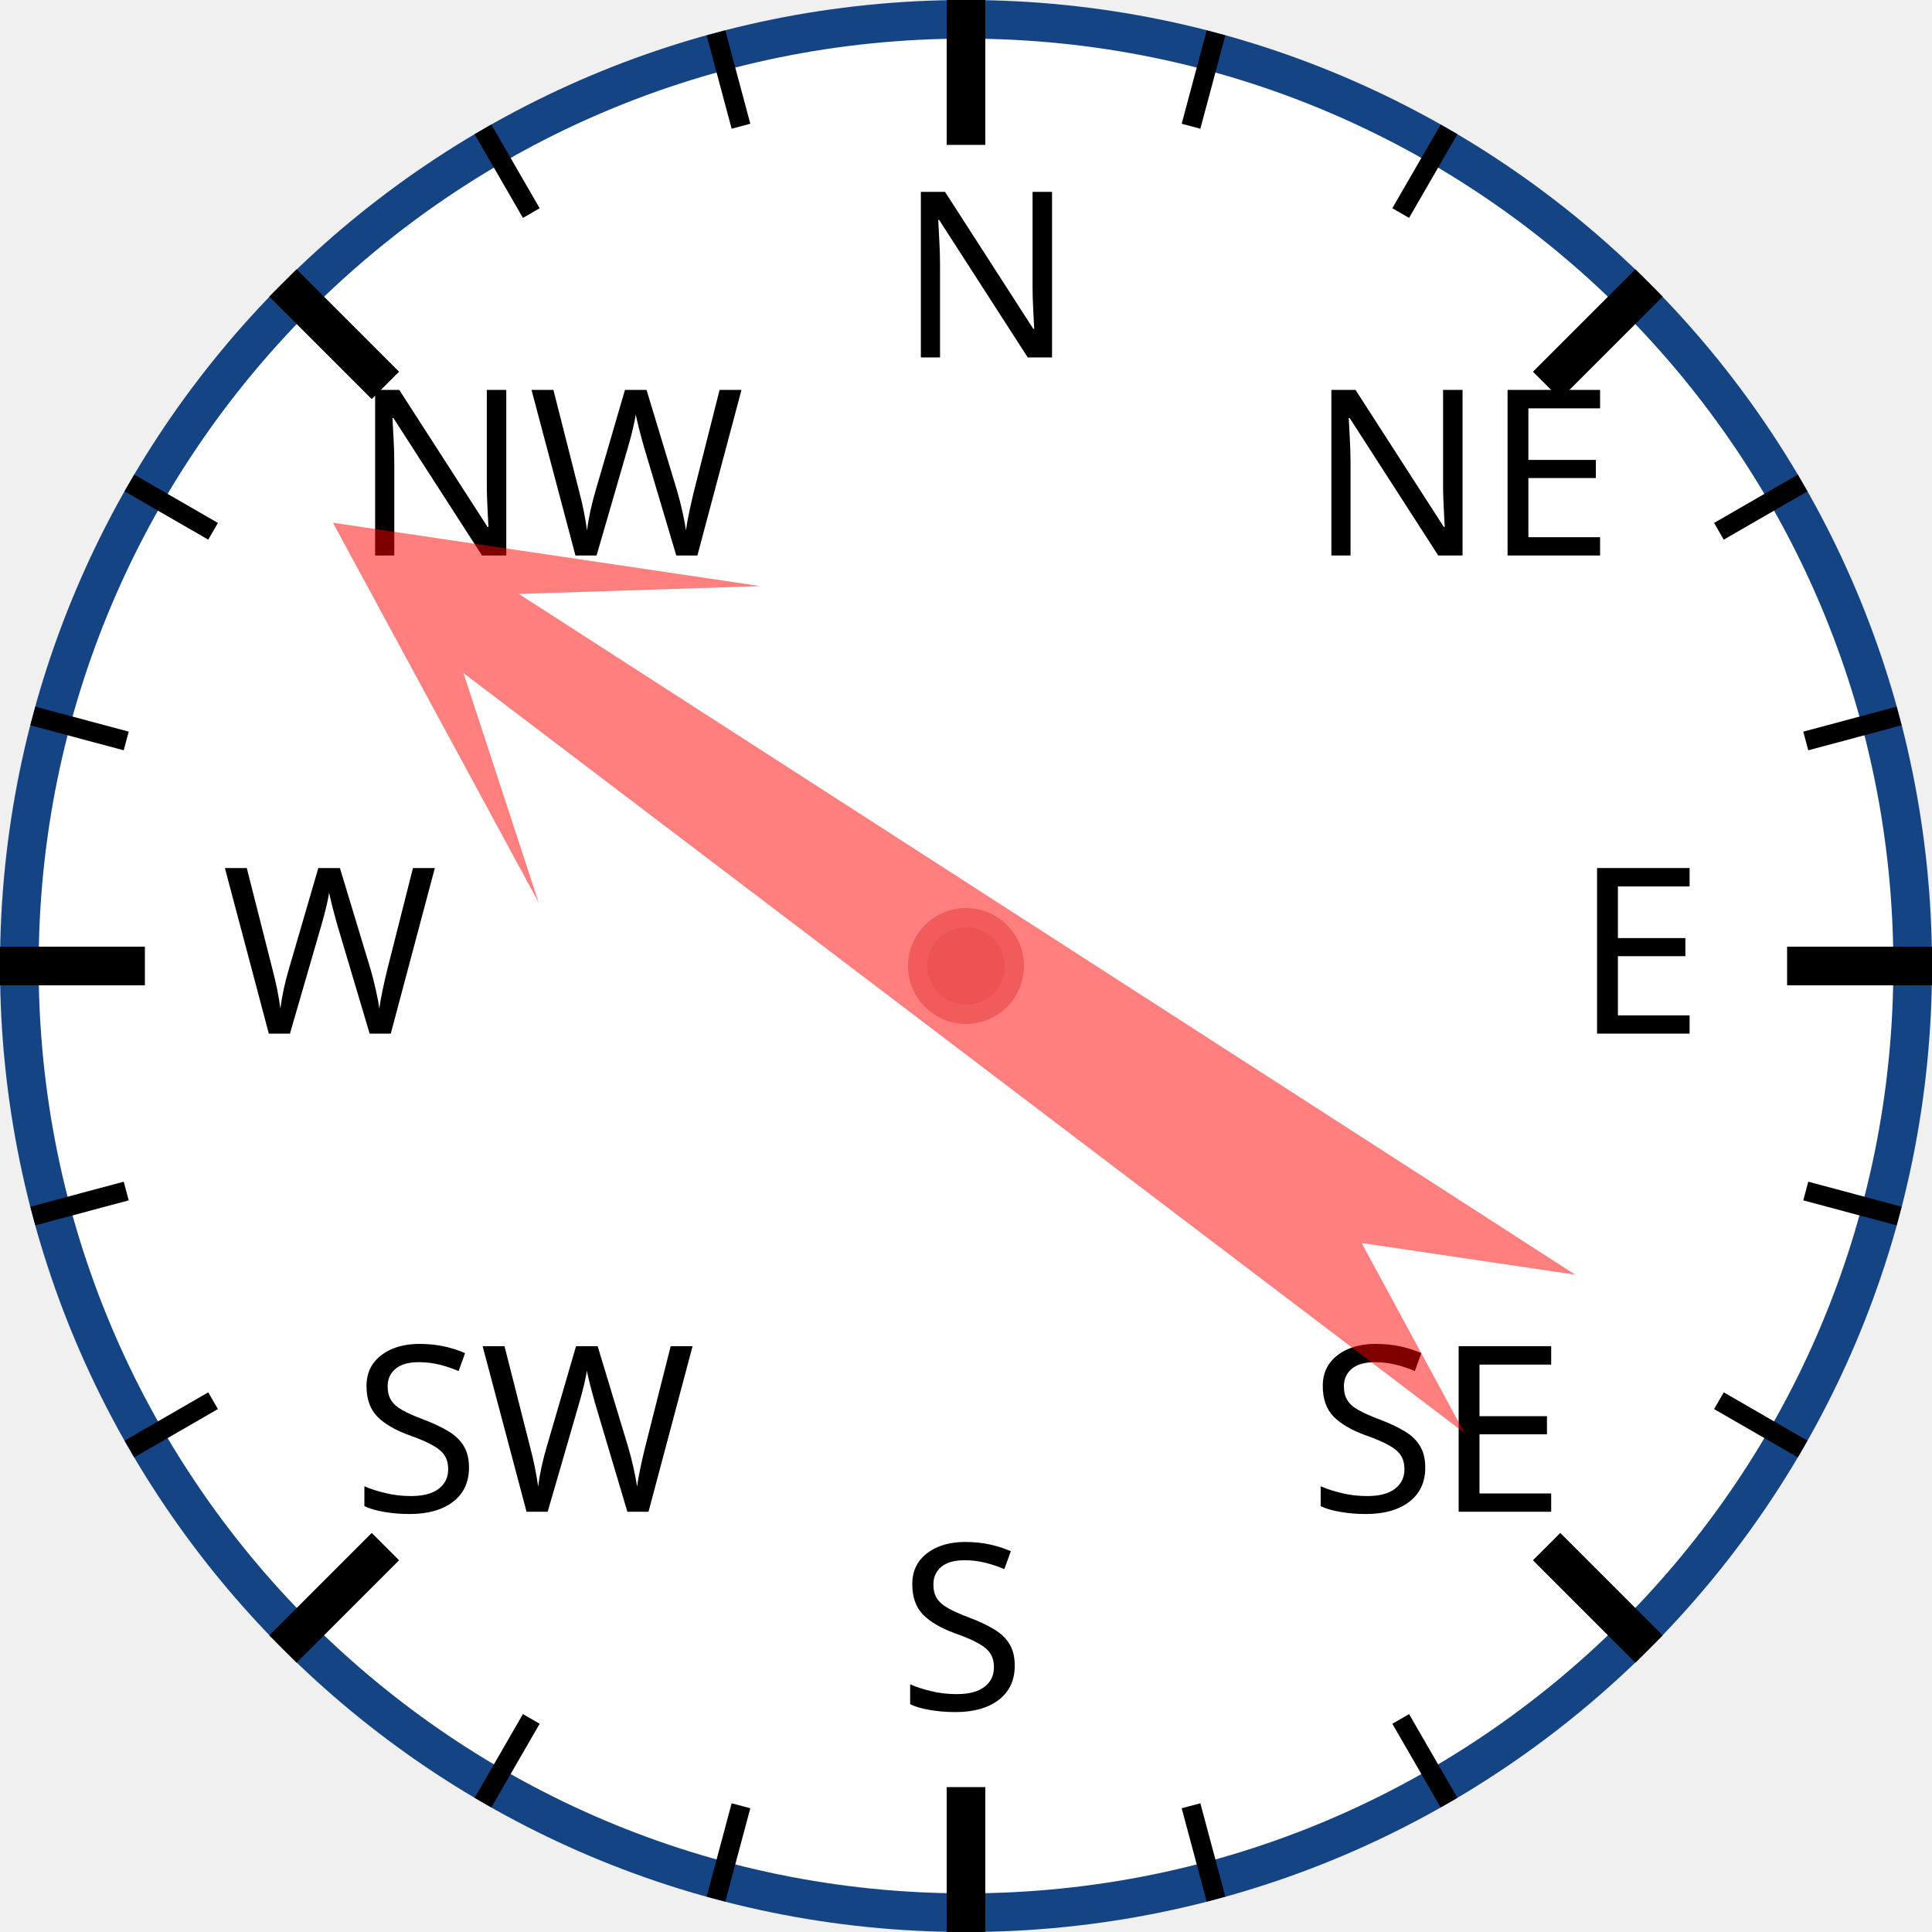
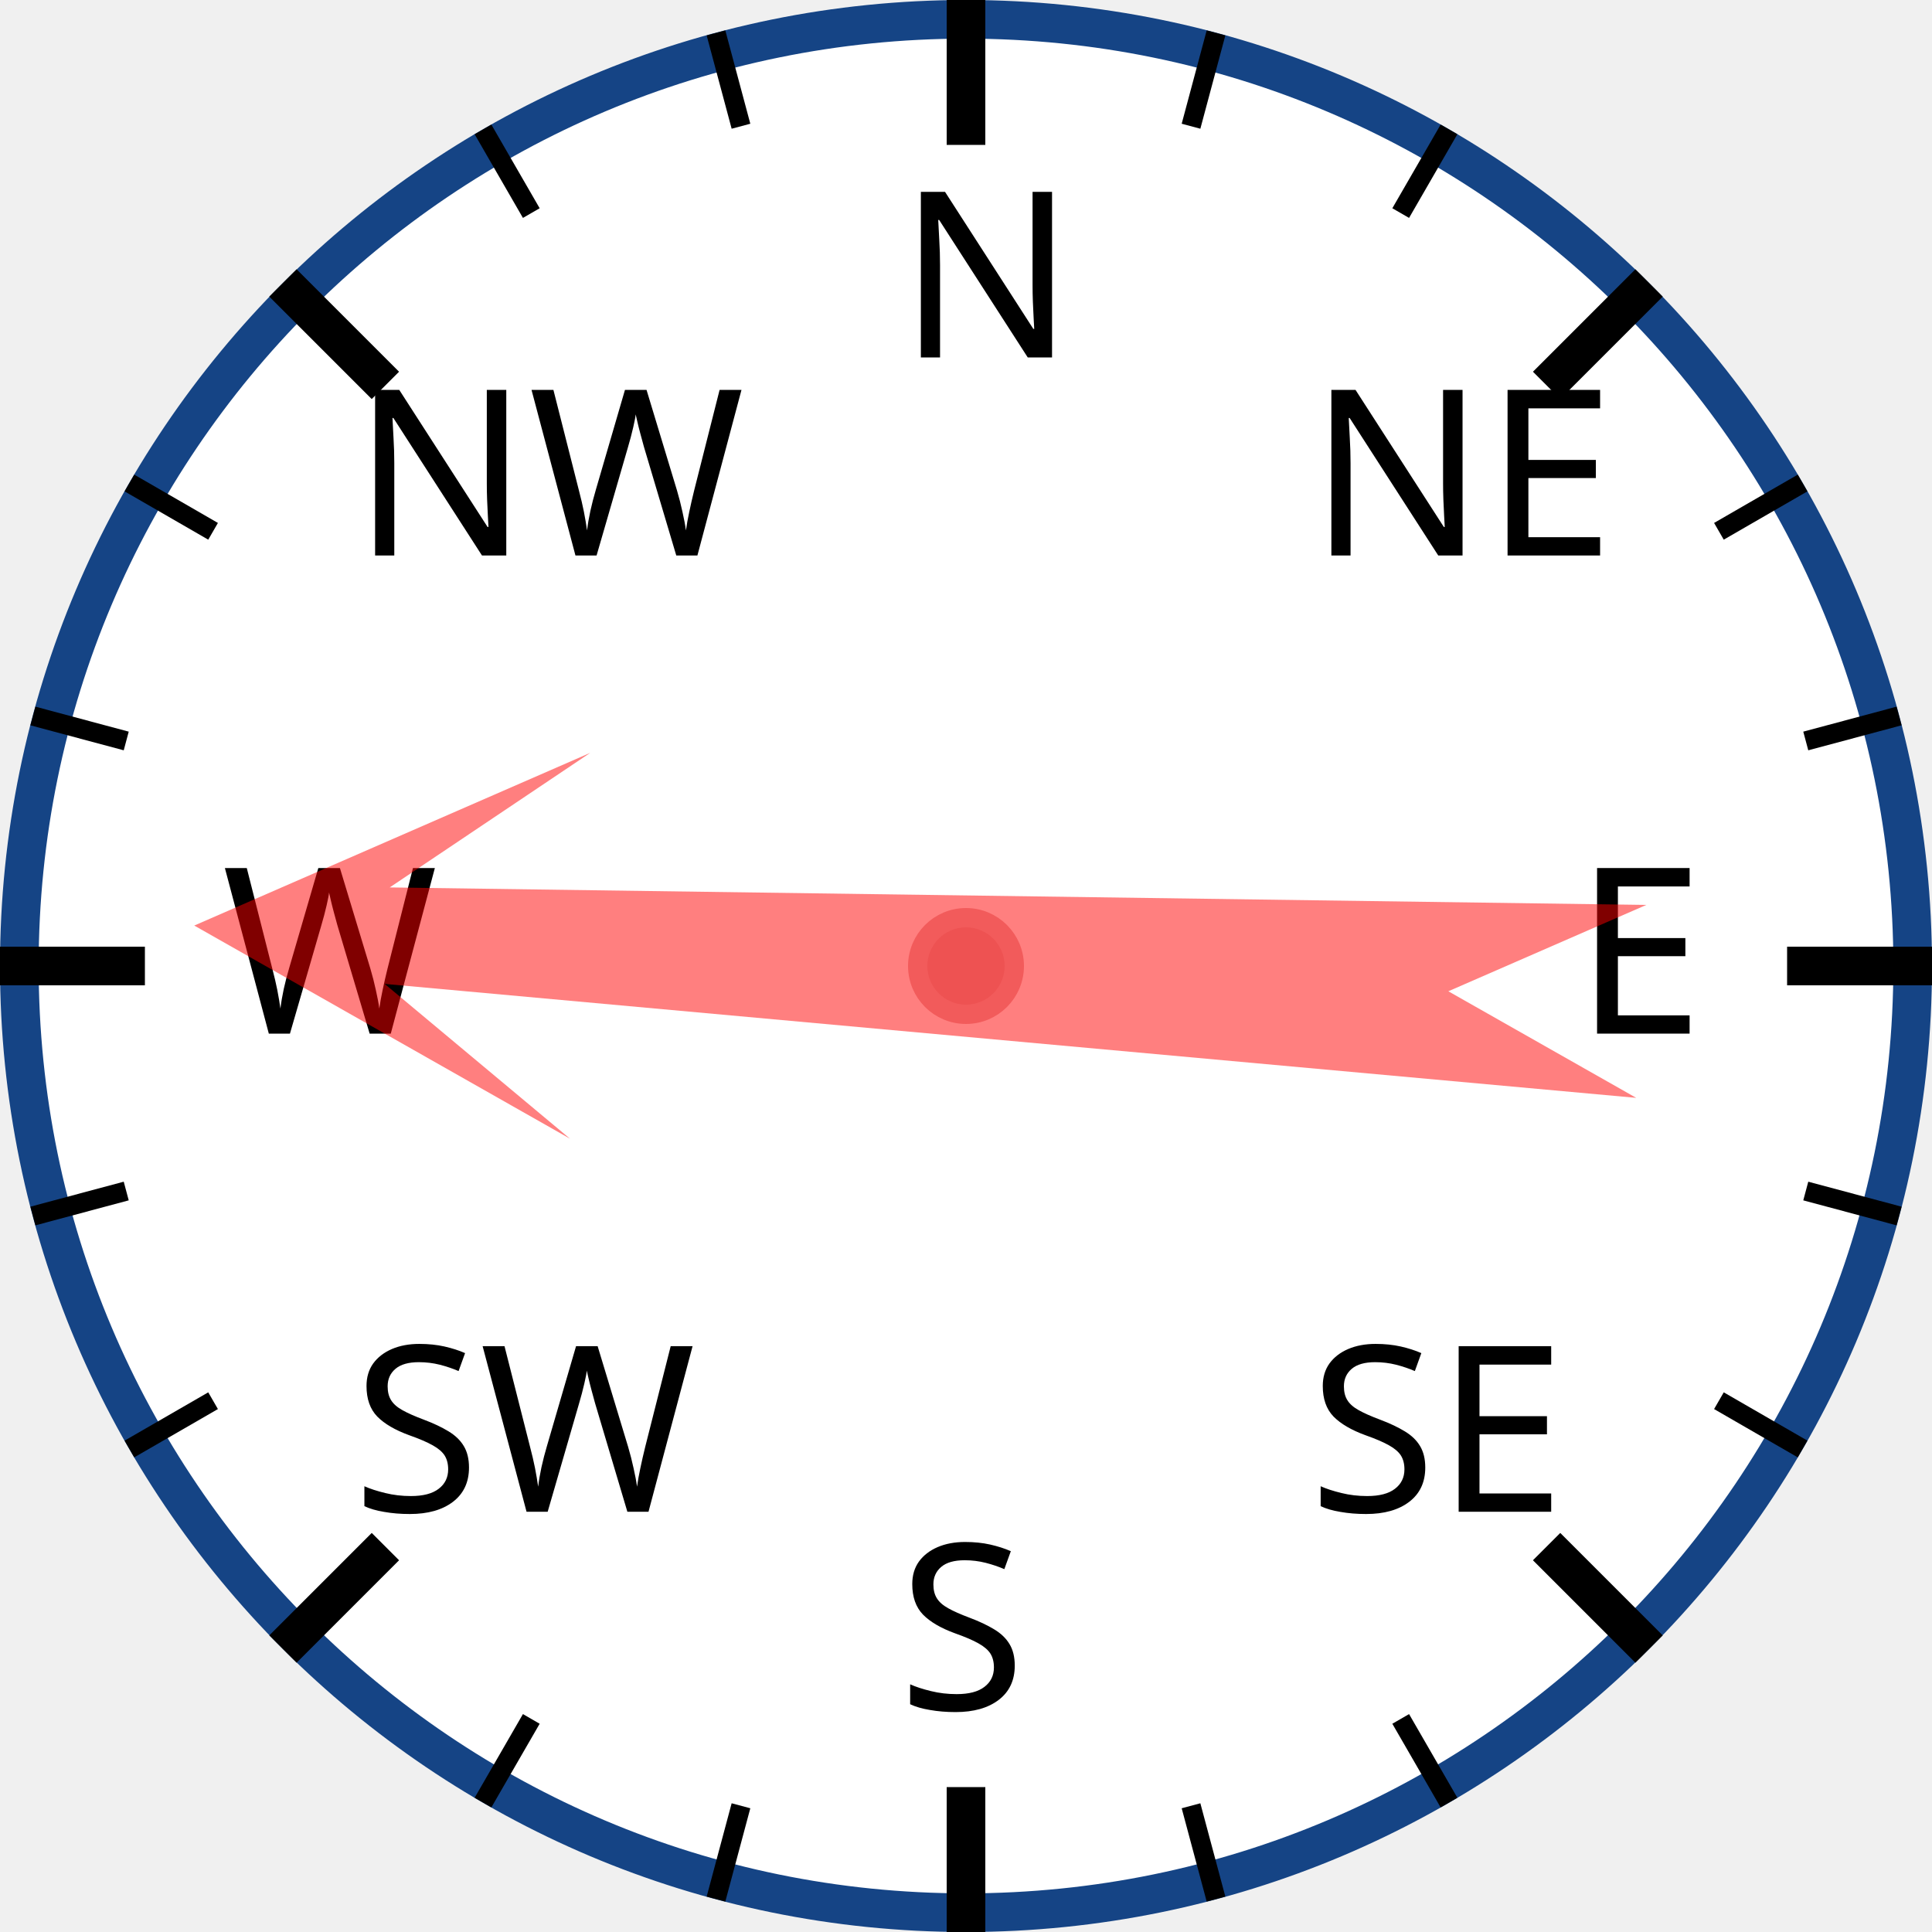
<svg xmlns="http://www.w3.org/2000/svg" width="120px" height="120px" viewBox="0 0 200 200">
  <circle cx="100" cy="100" r="98" style="fill: white; stroke: #154485; stroke-width: 4;" />
  <text x="93.0" y="37.0" style="font-family: sans-serif; font-size: 18pt;">N</text>
  <line x1="100.0" y1="0.0" x2="100.0" y2="15.0" style="stroke: black; stroke-width: 4;" />
  <line x1="74.118" y1="3.407" x2="76.706" y2="13.067" style="stroke: black; stroke-width: 2;" />
  <line x1="50" y1="13.397" x2="55" y2="22.058" style="stroke: black; stroke-width: 2;" />
  <text x="36.503" y="57.503" style="font-family: sans-serif; font-size: 18pt;">NW</text>
  <line x1="29.289" y1="29.289" x2="39.896" y2="39.896" style="stroke: black; stroke-width: 4;" />
  <line x1="13.397" y1="50" x2="22.058" y2="55" style="stroke: black; stroke-width: 2;" />
  <line x1="3.407" y1="74.118" x2="13.067" y2="76.706" style="stroke: black; stroke-width: 2;" />
  <text x="23.0" y="107.0" style="font-family: sans-serif; font-size: 18pt;">W</text>
  <line x1="0.0" y1="100.0" x2="15.0" y2="100.0" style="stroke: black; stroke-width: 4;" />
  <line x1="3.407" y1="125.882" x2="13.067" y2="123.294" style="stroke: black; stroke-width: 2;" />
  <line x1="13.397" y1="150" x2="22.058" y2="145" style="stroke: black; stroke-width: 2;" />
  <text x="36.503" y="156.497" style="font-family: sans-serif; font-size: 18pt;">SW</text>
  <line x1="29.289" y1="170.711" x2="39.896" y2="160.104" style="stroke: black; stroke-width: 4;" />
  <line x1="50" y1="186.603" x2="55" y2="177.942" style="stroke: black; stroke-width: 2;" />
  <line x1="74.118" y1="196.593" x2="76.706" y2="186.933" style="stroke: black; stroke-width: 2;" />
  <text x="93" y="177.0" style="font-family: sans-serif; font-size: 18pt;">S</text>
  <line x1="100" y1="200.0" x2="100" y2="185.0" style="stroke: black; stroke-width: 4;" />
  <line x1="125.882" y1="196.593" x2="123.294" y2="186.933" style="stroke: black; stroke-width: 2;" />
  <line x1="150.0" y1="186.603" x2="145.0" y2="177.942" style="stroke: black; stroke-width: 2;" />
  <text x="135.497" y="156.497" style="font-family: sans-serif; font-size: 18pt;">SE</text>
  <line x1="170.711" y1="170.711" x2="160.104" y2="160.104" style="stroke: black; stroke-width: 4;" />
  <line x1="186.603" y1="150" x2="177.942" y2="145" style="stroke: black; stroke-width: 2;" />
  <line x1="196.593" y1="125.882" x2="186.933" y2="123.294" style="stroke: black; stroke-width: 2;" />
  <text x="163.0" y="107" style="font-family: sans-serif; font-size: 18pt;">E</text>
  <line x1="200.0" y1="100" x2="185.0" y2="100" style="stroke: black; stroke-width: 4;" />
  <line x1="196.593" y1="74.118" x2="186.933" y2="76.706" style="stroke: black; stroke-width: 2;" />
  <line x1="186.603" y1="50" x2="177.942" y2="55" style="stroke: black; stroke-width: 2;" />
  <text x="135.497" y="57.503" style="font-family: sans-serif; font-size: 18pt;">NE</text>
  <line x1="170.711" y1="29.289" x2="160.104" y2="39.896" style="stroke: black; stroke-width: 4;" />
  <line x1="150" y1="13.397" x2="145" y2="22.058" style="stroke: black; stroke-width: 2;" />
  <line x1="125.882" y1="3.407" x2="123.294" y2="13.067" style="stroke: black; stroke-width: 2;" />
-   <polygon points="100 20 120 60 105 40 110 170 100 150 90 170 95 40 80 60" style="fill: red; fill-opacity: 0.5;" transform="rotate(305,100,100)" />
+   <polygon points="100 20 120 60 105 40 110 170 100 150 90 170 95 40 80 60" style="fill: red; fill-opacity: 0.5;" transform="rotate(273,100,100)" />
  <circle cx="100" cy="100" r="5" style="fill: #EE5252; stroke: #F25B5B; stroke-width: 2;" />
</svg>
